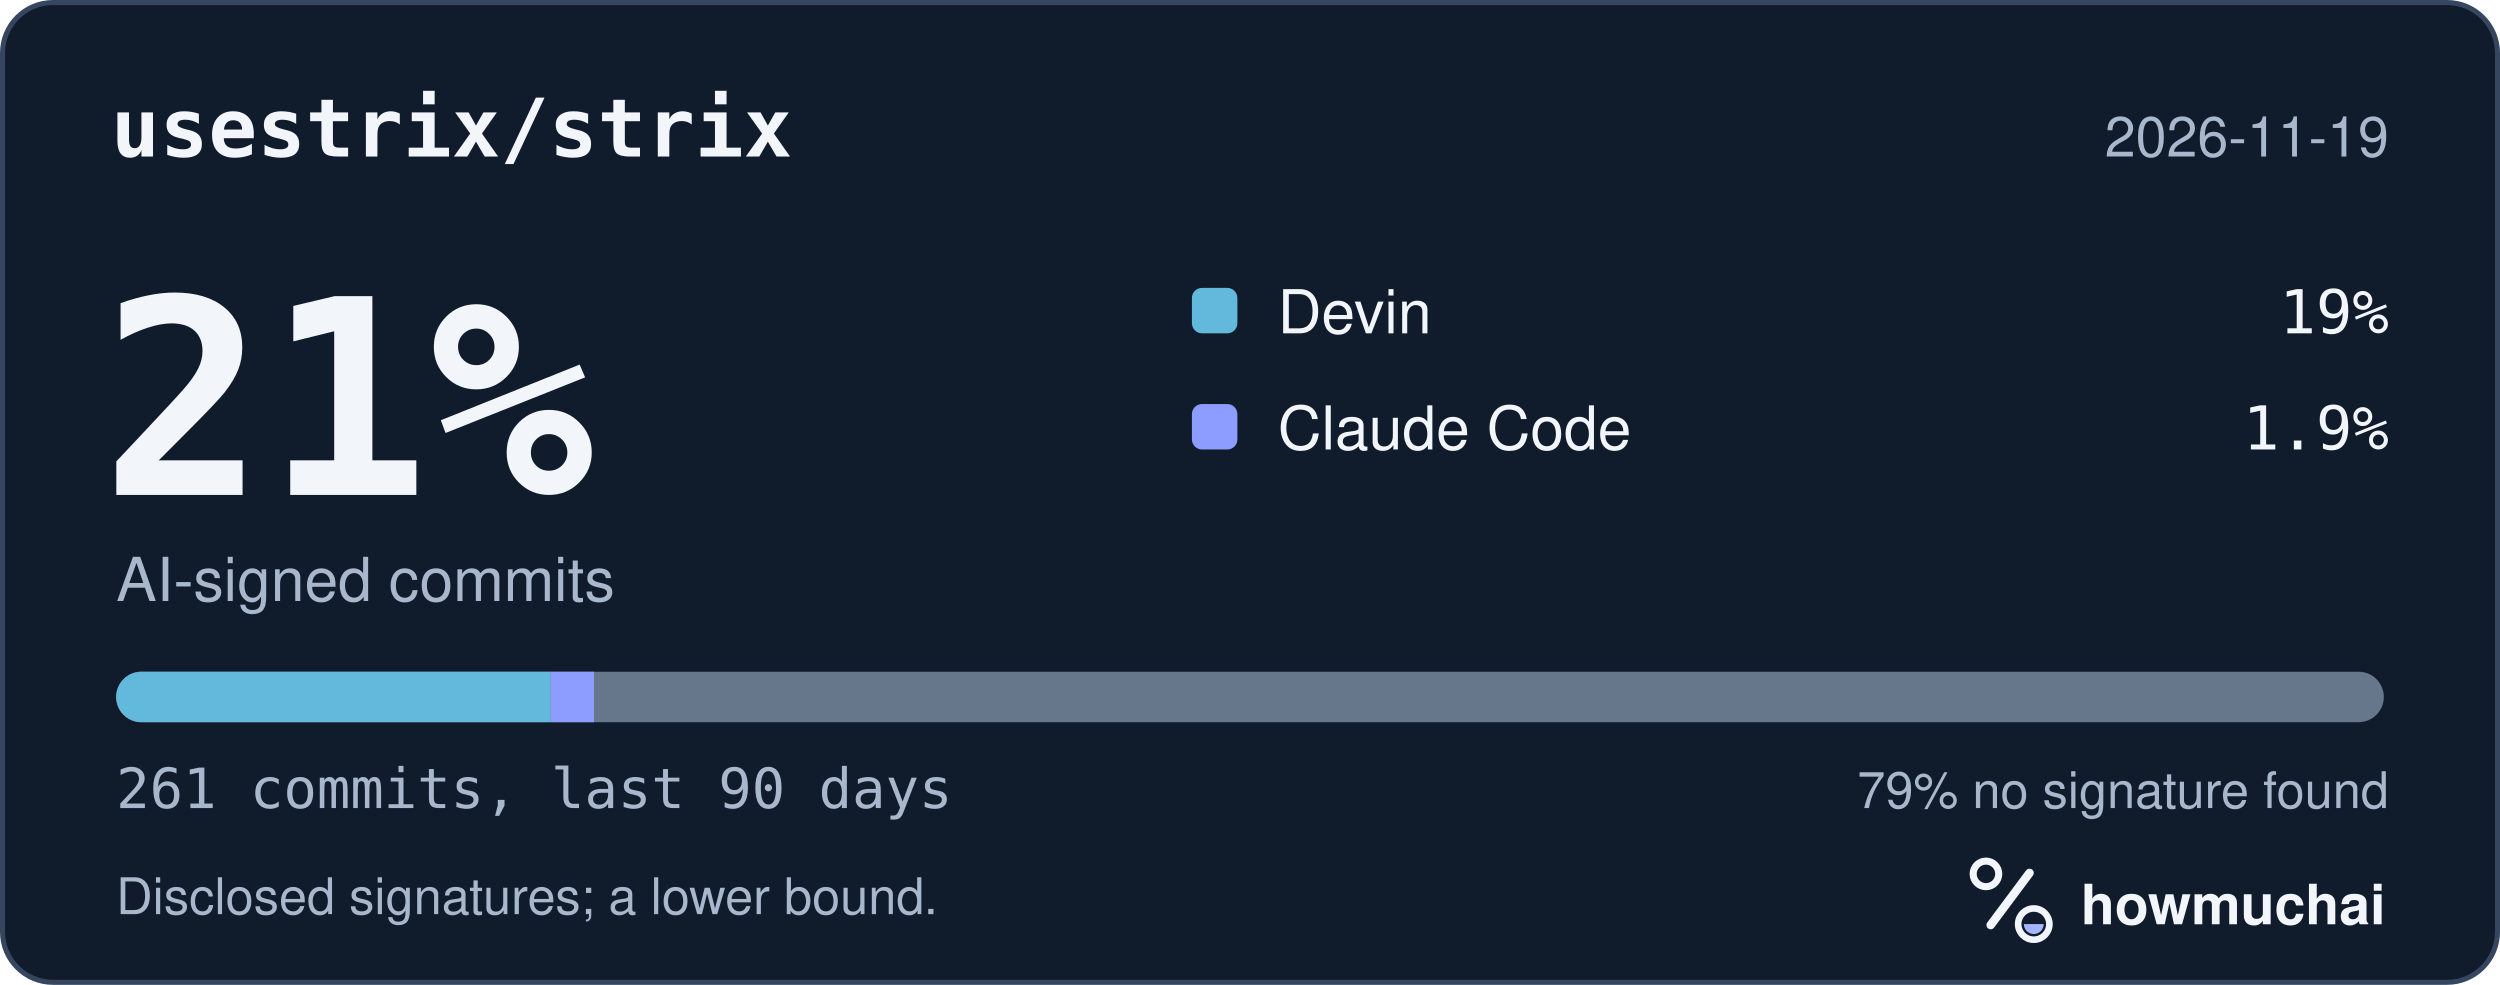
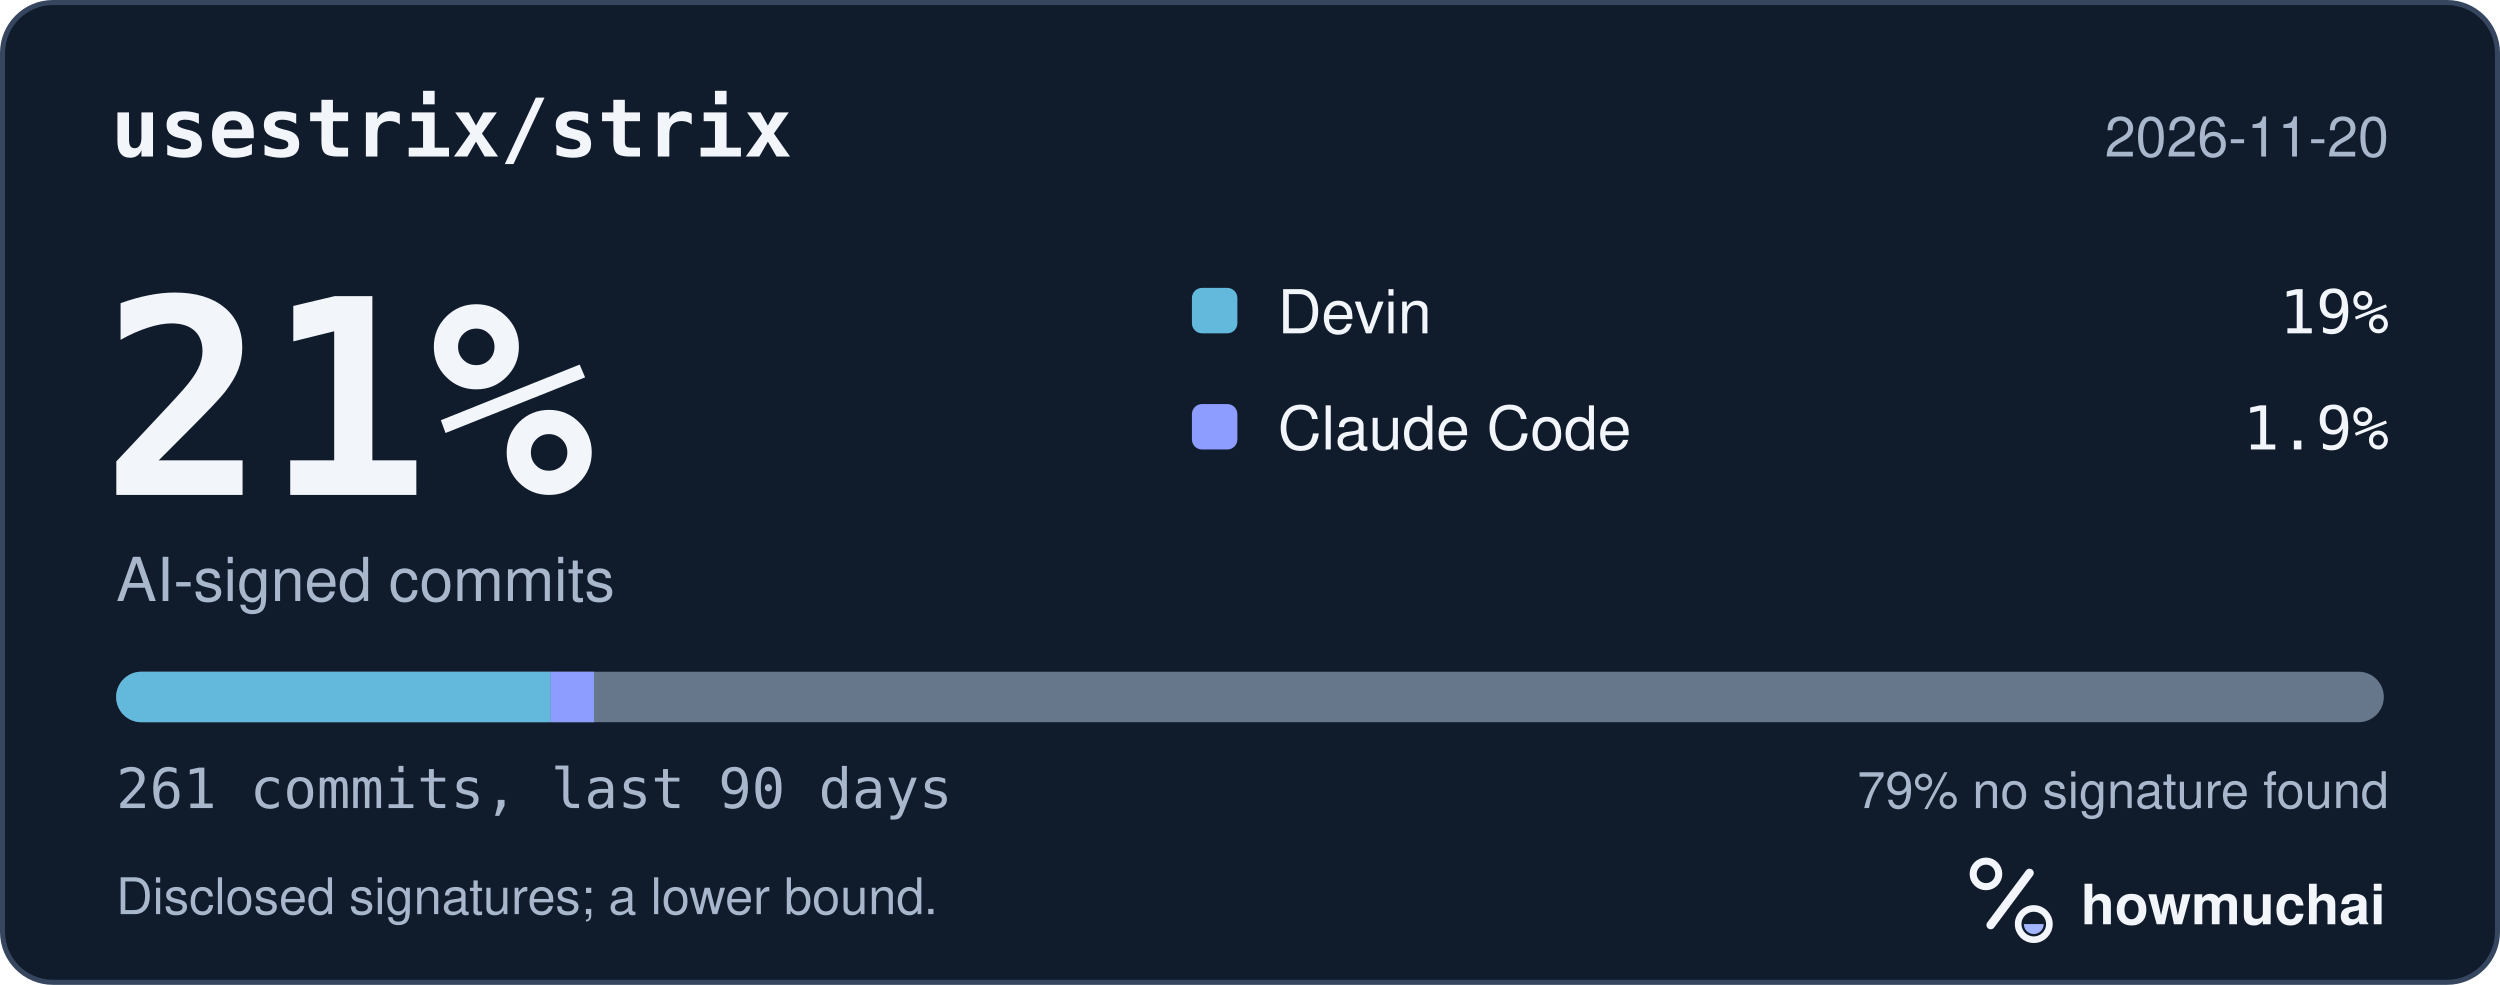
<svg xmlns="http://www.w3.org/2000/svg" width="495" height="195" viewBox="0 0 495 195" role="img" aria-labelledby="hm-t hm-d">
  <rect x="0.5" y="0.5" width="494" height="194" rx="10" fill="#101B2C" stroke="#35465E" />
  <text x="22" y="31" fill="#F2F5FA" font-family="ui-monospace, SF Mono, Menlo, Consolas, IBM Plex Mono, monospace" font-size="16" font-weight="600">usestrix/strix</text>
-   <text x="473" y="31" fill="#A8B7CC" font-family="-apple-system, BlinkMacSystemFont, Segoe UI, Helvetica, Arial, Fira Sans, sans-serif" font-size="11" text-anchor="end">2026-11-19</text>
+   <text x="473" y="31" fill="#A8B7CC" font-family="-apple-system, BlinkMacSystemFont, Segoe UI, Helvetica, Arial, Fira Sans, sans-serif" font-size="11" text-anchor="end">2026-11-20</text>
  <text x="20" y="98" fill="#F2F5FA" font-family="ui-monospace, SF Mono, Menlo, Consolas, IBM Plex Mono, monospace" font-size="54" font-weight="700">21%</text>
  <text x="23" y="119" fill="#A8B7CC" font-family="-apple-system, BlinkMacSystemFont, Segoe UI, Helvetica, Arial, Fira Sans, sans-serif" font-size="12">AI-signed commits</text>
  <rect x="236" y="57" width="9" height="9" rx="2" fill="#62B9DB" />
  <text x="253" y="66" fill="#F2F5FA" font-family="-apple-system, BlinkMacSystemFont, Segoe UI, Helvetica, Arial, Fira Sans, sans-serif" font-size="12">Devin</text>
  <text x="473" y="66" fill="#F2F5FA" font-family="ui-monospace, SF Mono, Menlo, Consolas, IBM Plex Mono, monospace" font-size="12" text-anchor="end">19%</text>
  <rect x="236" y="80" width="9" height="9" rx="2" fill="#8D9DFF" />
  <text x="253" y="89" fill="#F2F5FA" font-family="-apple-system, BlinkMacSystemFont, Segoe UI, Helvetica, Arial, Fira Sans, sans-serif" font-size="12">Claude Code</text>
  <text x="473" y="89" fill="#F2F5FA" font-family="ui-monospace, SF Mono, Menlo, Consolas, IBM Plex Mono, monospace" font-size="12" text-anchor="end">1.9%</text>
  <defs>
    <clipPath id="hm-bar">
      <rect x="23" y="133" width="449" height="10" rx="5" />
    </clipPath>
  </defs>
  <rect x="23" y="133" width="449" height="10" rx="5" fill="#66768B" />
  <g clip-path="url(#hm-bar)">
    <rect x="23.00" y="133" width="86.02" height="10" fill="#62B9DB" />
    <rect x="109.02" y="133" width="8.60" height="10" fill="#8D9DFF" />
  </g>
  <text x="23" y="160" fill="#A8B7CC" font-family="ui-monospace, SF Mono, Menlo, Consolas, IBM Plex Mono, monospace" font-size="11">261 commits, last 90 days</text>
  <text x="473" y="160" fill="#A8B7CC" font-family="-apple-system, BlinkMacSystemFont, Segoe UI, Helvetica, Arial, Fira Sans, sans-serif" font-size="10" text-anchor="end">79% no signature found</text>
  <text x="23" y="181" fill="#A8B7CC" font-family="-apple-system, BlinkMacSystemFont, Segoe UI, Helvetica, Arial, Fira Sans, sans-serif" font-size="10">Disclosed signatures; a lower bound.</text>
  <g transform="translate(386 166) scale(0.046875)">
    <circle cx="154" cy="150" r="54" fill="none" stroke="#F2F5FA" stroke-width="30" />
    <path d="M174 366 338 146" fill="none" stroke="#F2F5FA" stroke-width="36" stroke-linecap="round" />
    <circle cx="356" cy="362" r="66" fill="none" stroke="#F2F5FA" stroke-width="28" />
    <path d="M314 362a42 42 0 0 0 84 0Z" fill="#A4B5FF" />
  </g>
  <text x="412" y="183" fill="#F2F5FA" font-family="-apple-system, BlinkMacSystemFont, Segoe UI, Helvetica, Arial, Fira Sans, sans-serif" font-size="11" font-weight="650">howmuchai</text>
</svg>
